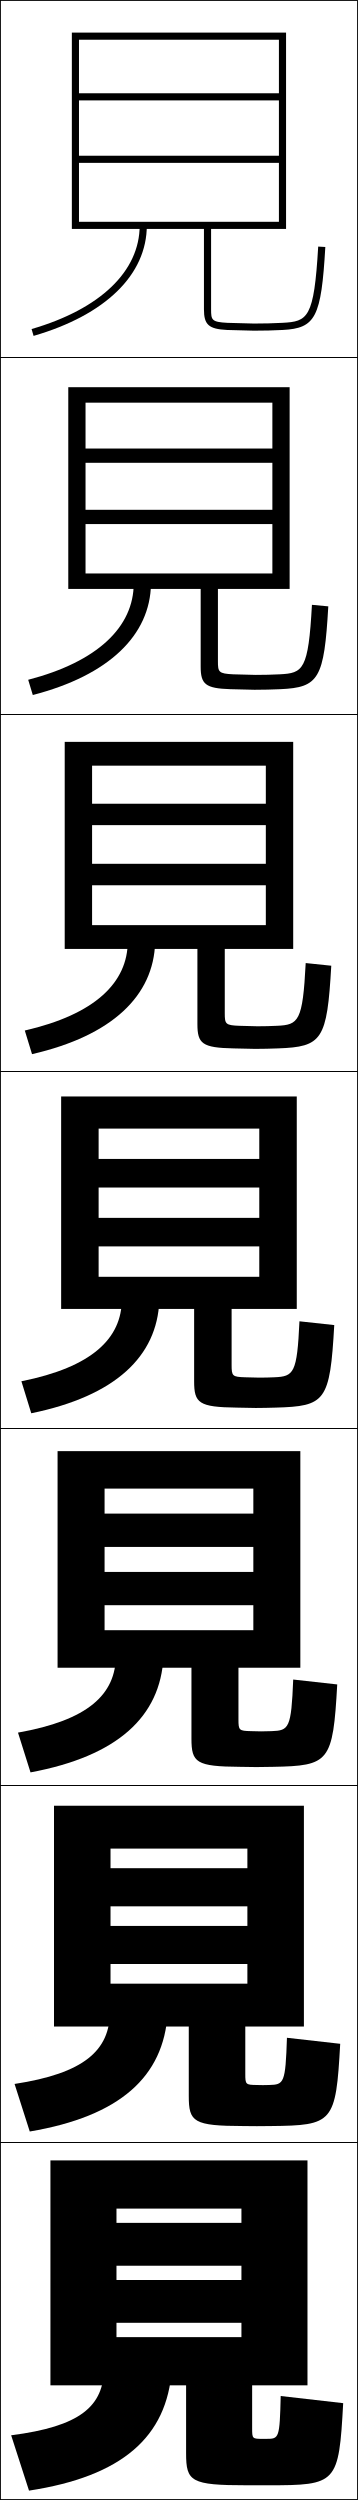
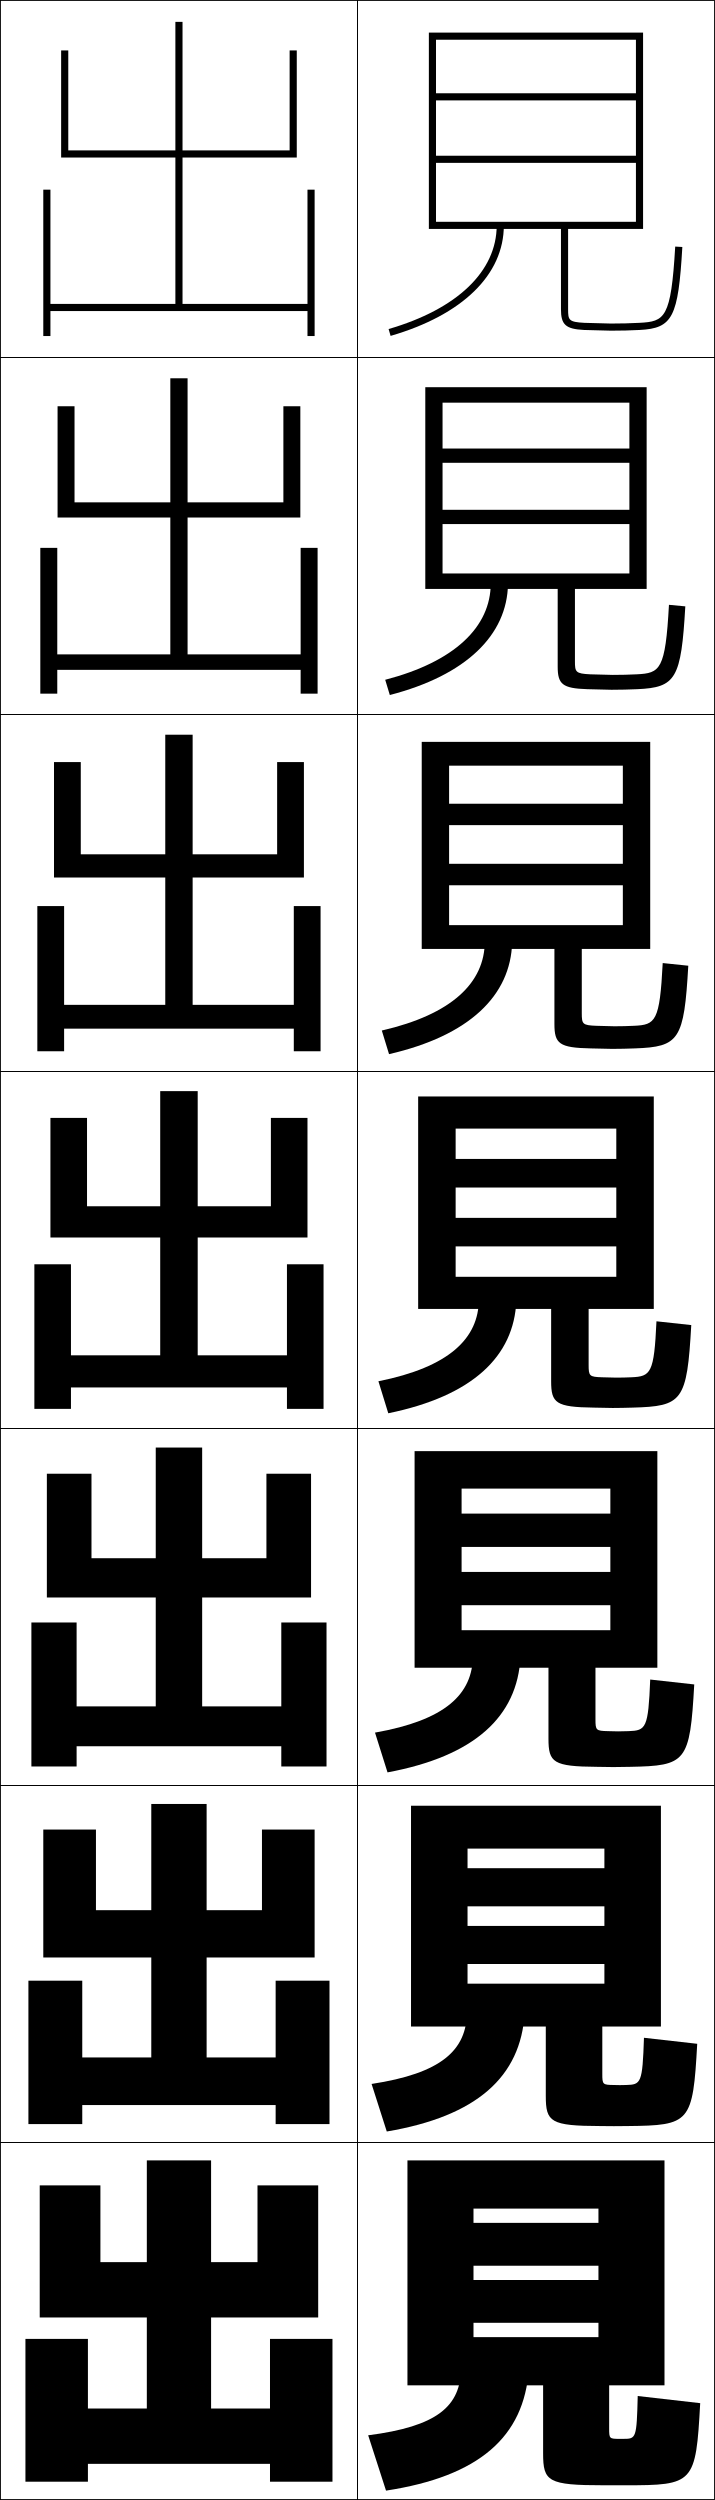
- <svg xmlns="http://www.w3.org/2000/svg" width="100.25" height="700.25" viewBox="0 0 100.25 700.25" overflow="visible" enable-background="new 0 0 100.25 700.25" xml:space="preserve">
+ <svg xmlns="http://www.w3.org/2000/svg" width="200.25" height="700.25" viewBox="0 0 200.25 700.25" overflow="visible" enable-background="new 0 0 200.25 700.25" xml:space="preserve">
  <g id="glyphs">
    <g>
      <rect x="0.125" y="0.125" fill="none" stroke="#000000" stroke-width="0.25" width="100" height="100" />
      <rect x="0.125" y="100.125" fill="none" stroke="#000000" stroke-width="0.25" width="100" height="100" />
      <rect x="0.125" y="200.125" fill="none" stroke="#000000" stroke-width="0.25" width="100" height="100" />
      <rect x="0.125" y="300.125" fill="none" stroke="#000000" stroke-width="0.25" width="100" height="100" />
      <rect x="0.125" y="400.125" fill="none" stroke="#000000" stroke-width="0.25" width="100" height="100" />
      <rect x="0.125" y="500.125" fill="none" stroke="#000000" stroke-width="0.25" width="100" height="100" />
      <rect x="0.125" y="600.125" fill="none" stroke="#000000" stroke-width="0.25" width="100" height="100" />
+       <rect x="100.125" y="0.125" fill="none" stroke="#000000" stroke-width="0.25" width="100" height="100" />
+       <rect x="100.125" y="100.125" fill="none" stroke="#000000" stroke-width="0.25" width="100" height="100" />
+       <rect x="100.125" y="200.125" fill="none" stroke="#000000" stroke-width="0.25" width="100" height="100" />
+       <rect x="100.125" y="300.125" fill="none" stroke="#000000" stroke-width="0.25" width="100" height="100" />
+       <rect x="100.125" y="400.125" fill="none" stroke="#000000" stroke-width="0.25" width="100" height="100" />
+       <rect x="100.125" y="500.125" fill="none" stroke="#000000" stroke-width="0.25" width="100" height="100" />
+       <rect x="100.125" y="600.125" fill="none" stroke="#000000" stroke-width="0.25" width="100" height="100" />
    </g>
    <g>
-       <path d="M52.125,668.125v19.047c0,7.909,1.317,8.953,17,8.953c1,0,2.062,0,3,0s2,0,3,0      c19.239,0,19.774-0.394,21-23l-17.5-2c-0.292,11.864-0.453,12-4,12c-0.166,0-0.344,0-0.5,0      s-0.336,0-0.5,0c-2.969,0-3-0.031-3-3v-12h15.5v-63h-72v63h18.5v-49.5h35v4h-35v12h35v4h-35v12h35v4h-35v13.5H52.125z" />
-       <path d="M85.125,505.792h-70V567.625h15.833v-49.833h38.333v5.499H30.958v10.667h38.333      v5.5H30.958V550.125h38.333v5.5H30.958v12H52.875v19.455c0,7.316,1.318,8.383,15.324,8.428      c0.834,0,2.978,0.033,3.759,0.033c1.26,0,2.571-0.021,3.842-0.033      c17.5-0.179,18.274-0.834,19.491-23.04L80.375,570.782      c-0.417,12.764-0.826,13.12-5.009,13.227      c-0.57,0.015-1.139,0.033-1.742,0.033c-0.13,0-1.521-0.033-1.658-0.033      c-3.159-0.037-3.259-0.131-3.259-3.134v-13.25h16.417V505.792z" />
-       <path d="M84.125,406.458h-68V467.125h13.167v-50.167h41.667v7H29.292v9.334h41.667v7H29.292      V449.625h41.667v7H29.292v10.5H53.625v19.864c0,6.724,1.32,7.812,13.65,7.902      c0.667,0,3.892,0.066,4.517,0.066c1.582,0,3.143-0.038,4.685-0.066      c15.762-0.293,16.773-1.275,17.981-23.08l-12.332-1.373      c-0.541,13.664-1.198,14.28-6.017,14.453c-0.974,0.035-1.934,0.066-2.983,0.066      c-0.104,0-2.707-0.066-2.816-0.066c-3.35-0.072-3.518-0.229-3.518-3.267v-14.5      H84.125V406.458z" />
-       <path d="M83.125,307.125h-66v59.5h10.5v-50.5h45v8.5h-45v8h45v8.5h-45v8h45v8.5h-45v9h26.75v20.273      c0,6.13,1.321,7.24,11.975,7.376c0.5,0,4.807,0.101,5.275,0.101      c1.904,0,3.714-0.052,5.526-0.101c14.024-0.383,15.272-1.716,16.473-23.12      l-9.748-1.059c-0.665,14.563-1.569,15.451-7.026,15.68      C75.473,385.833,74.121,385.875,72.625,385.875c-0.078,0-3.892-0.1-3.974-0.1      C65.111,385.666,64.875,385.448,64.875,382.375v-15.75h18.25V307.125z" />
-       <path d="M18.125,207.791v58h7.667v-51.333h48.667V225.125H25.792v6h48.667      v10.833H25.792v6h48.667V259.125c-0.644,0-48.667,0-48.667,0v6.667h29.5v21.016      c0,5.533,1.323,6.671,10.132,6.85c0.333,0,5.722,0.135,6.034,0.135      c2.227,0,4.286-0.061,6.369-0.135c12.427-0.441,13.781-2.316,14.963-23.16      l-7.164-0.745c-0.834,16.42-2.014,17.297-8.036,17.573      c-1.78,0.083-3.523,0.133-5.466,0.133c-0.052,0-5.077-0.133-5.131-0.133      c-3.831-0.149-4.035-0.485-4.035-3.534v-18h19.167v-58H18.125z" />
-       <path d="M19.125,108.458v56.5h4.833v-52.167h52.333V125.625H23.958v4h52.333v13.167H23.958      v4h52.333V160.625c-1.287,0-52.333,0-52.333,0v4.333h32.25v21.758      c0,4.937,1.325,6.102,8.29,6.324c0.167,0,6.637,0.168,6.793,0.168      c2.549,0,4.857-0.065,7.21-0.168c10.831-0.472,12.29-2.917,13.455-23.2      l-4.581-0.431c-1.002,18.278-2.458,19.144-9.044,19.466      c-2.184,0.109-4.317,0.166-6.707,0.166c-0.026,0-6.262-0.166-6.289-0.166      c-4.123-0.189-4.294-0.643-4.294-3.667v-20.25H81.125v-56.5H19.125z" />
-       <path d="M78.125,62.125c-1.931,0-56,0-56,0v2h35v22.5c0,4.34,1.326,5.533,6.448,5.798L71.125,92.625      c2.872,0,5.431-0.064,8.053-0.202c9.235-0.478,10.799-3.519,11.945-23.24      l-1.996-0.116c-1.171,20.135-2.903,20.989-10.054,21.359      C76.486,90.562,73.961,90.625,71.125,90.625l-7.447-0.199      C59.265,90.197,59.125,89.625,59.125,86.625v-22.5h21v-55h-60v55h2v-53h56v15h-56v2h56v15.5h-56v2h56V62.125z" />
+       <path d="M152.125,668.125v19.047c0,7.909,1.317,8.953,17,8.953c1,0,2.062,0,3,0s2,0,3,0      c19.239,0,19.774-0.394,21-23l-17.5-2c-0.292,11.864-0.453,12-4,12c-0.166,0-0.344,0-0.5,0      s-0.336,0-0.5,0c-2.969,0-3-0.031-3-3v-12h15.5v-63h-72v63h18.5v-49.5h35v4h-35v12h35v4h-35v12h35v4h-35v13.5H152.125z" />
+       <path d="M185.125,505.792h-70V567.625h15.833v-49.833h38.333v5.499h-38.333v10.667h38.333      v5.5h-38.333V550.125h38.333v5.5h-38.333v12h21.917v19.455      c0,7.316,1.319,8.383,15.325,8.428c0.833,0,2.977,0.033,3.758,0.033      c1.26,0,2.571-0.021,3.842-0.033c17.5-0.179,18.273-0.834,19.491-23.04      L180.375,570.782c-0.416,12.764-0.826,13.12-5.009,13.227      c-0.57,0.015-1.139,0.033-1.742,0.033c-0.13,0-1.521-0.033-1.658-0.033      c-3.159-0.037-3.259-0.131-3.259-3.134v-13.25h16.417V505.792z" />
+       <path d="M184.125,406.458h-68V467.125h13.167v-50.167h41.667v7h-41.667v9.334h41.667v7h-41.667      V449.625h41.667v7h-41.667v10.5H153.625v19.864c0,6.724,1.32,7.812,13.65,7.902      c0.667,0,3.892,0.066,4.517,0.066c1.582,0,3.142-0.038,4.684-0.066      c15.762-0.293,16.773-1.275,17.982-23.08l-12.333-1.373      c-0.541,13.664-1.197,14.28-6.018,14.453      c-0.973,0.035-1.933,0.066-2.983,0.066c-0.104,0-2.706-0.066-2.815-0.066      c-3.35-0.072-3.518-0.229-3.518-3.267v-14.5H184.125V406.458z" />
+       <path d="M183.125,307.125h-66v59.5h10.5v-50.5h45v8.5h-45v8h45v8.5h-45v8h45v8.5h-45v9h26.75v20.273      c0,6.13,1.321,7.24,11.975,7.376c0.5,0,4.807,0.101,5.275,0.101      c1.904,0,3.714-0.052,5.526-0.101c14.024-0.383,15.272-1.716,16.473-23.12      l-9.748-1.059c-0.665,14.563-1.569,15.451-7.026,15.68      C175.473,385.833,174.121,385.875,172.625,385.875c-0.078,0-3.892-0.1-3.974-0.1      c-3.54-0.109-3.776-0.327-3.776-3.4v-15.75h18.25V307.125z" />
+       <path d="M118.125,207.791v58h7.667v-51.333h48.667V225.125h-48.667v6h48.667      v10.833h-48.667v6h48.667V259.125c-0.644,0-48.667,0-48.667,0v6.667h29.5v21.016      c0,5.533,1.323,6.671,10.132,6.85c0.333,0,5.722,0.135,6.034,0.135      c2.227,0,4.286-0.061,6.368-0.135c12.427-0.441,13.781-2.316,14.964-23.16      l-7.164-0.745c-0.833,16.42-2.014,17.297-8.036,17.573      c-1.78,0.083-3.523,0.133-5.466,0.133c-0.052,0-5.077-0.133-5.131-0.133      c-3.831-0.149-4.035-0.485-4.035-3.534v-18h19.167v-58H118.125z" />
+       <path d="M119.125,108.458v56.5h4.833v-52.167h52.333V125.625h-52.333v4h52.333v13.167h-52.333      v4h52.333V160.625c-1.287,0-52.333,0-52.333,0v4.333h32.25v21.758      c0,4.937,1.324,6.102,8.29,6.324c0.167,0,6.637,0.168,6.793,0.168      c2.55,0,4.858-0.065,7.211-0.168c10.831-0.472,12.29-2.917,13.454-23.2      l-4.58-0.431c-1.002,18.278-2.459,19.144-9.045,19.466      c-2.184,0.109-4.318,0.166-6.707,0.166c-0.026,0-6.262-0.166-6.29-0.166      c-4.122-0.189-4.294-0.643-4.294-3.667v-20.25H181.125v-56.5H119.125z" />
+       <path d="M178.125,62.125c-1.931,0-56,0-56,0v2h35v22.5c0,4.34,1.326,5.533,6.448,5.798L171.125,92.625      c2.872,0,5.431-0.064,8.053-0.202c9.235-0.478,10.799-3.519,11.945-23.24      l-1.996-0.116c-1.171,20.135-2.903,20.989-10.054,21.359      C176.486,90.562,173.961,90.625,171.125,90.625l-7.447-0.199      C159.265,90.197,159.125,89.625,159.125,86.625v-22.5h21v-55h-60v55h2v-53h56v15h-56v2h56v15.5h-56v2h56V62.125z" />
    </g>
    <g>
-       <path d="M29.125,663.125c0,10.967-6.764,16.532-26,19l5,15.5c25.998-3.975,38.668-14.965,40-34      L29.125,663.125z" />
-       <path d="M4.081,583.714l4.254,13.321c25.222-4.265,37.52-15.306,38.623-33.16      l-16.167-0.5C30.792,574.365,23.491,580.752,4.081,583.714z" />
-       <path d="M5.038,485.304l3.508,11.143c24.446-4.555,36.372-15.646,37.246-32.321      l-13.333-0.5C32.458,474.64,24.623,481.848,5.038,485.304z" />
-       <path d="M5.994,386.893l2.762,8.965C32.426,391.012,43.979,379.87,44.625,364.375l-10.5-0.5      C34.125,374.914,25.753,382.943,5.994,386.893z" />
-       <path d="M6.944,288.65l2.027,6.617c22.5-5.186,34.056-16.375,34.486-31.309      l-7.667-0.333C35.792,275.27,26.531,284.151,6.944,288.65z" />
-       <path d="M7.896,190.408l1.292,4.268c21.33-5.524,32.889-16.761,33.104-31.134      L37.458,163.375C37.458,175.626,27.31,185.359,7.896,190.408z" />
-       <path d="M39.125,63.125c0,12.857-11.036,23.442-30.279,29.04l0.559,1.92      C29.563,88.221,41.125,76.937,41.125,63.125H39.125z" />
+       <path d="M129.125,663.125c0,10.967-6.764,16.532-26,19l5,15.5c25.998-3.975,38.668-14.965,40-34      L129.125,663.125z" />
+       <path d="M104.081,583.714l4.254,13.321c25.222-4.265,37.52-15.306,38.623-33.16      l-16.167-0.5C130.791,574.365,123.492,580.752,104.081,583.714z" />
+       <path d="M105.038,485.304l3.507,11.143c24.446-4.555,36.372-15.646,37.247-32.321      l-13.333-0.5C132.458,474.64,124.623,481.848,105.038,485.304z" />
+       <path d="M105.994,386.893l2.762,8.965C132.426,391.012,143.979,379.87,144.625,364.375      l-10.5-0.5C134.125,374.914,125.753,382.943,105.994,386.893z" />
+       <path d="M106.944,288.65l2.027,6.617c22.5-5.186,34.056-16.375,34.486-31.309      l-7.667-0.333C135.792,275.27,126.531,284.151,106.944,288.65z" />
+       <path d="M107.895,190.408l1.293,4.268c21.329-5.524,32.888-16.761,33.103-31.134      L137.458,163.375C137.458,175.626,127.31,185.359,107.895,190.408z" />
+       <path d="M139.125,63.125c0,12.857-11.036,23.442-30.279,29.04l0.559,1.92      C129.563,88.221,141.125,76.937,141.125,63.125H139.125z" />
+     </g>
+     <g>
+       <polygon points="19.125,14.125 17.125,14.125 17.125,44.125 49.125,44.125 49.125,85.125 14.125,85.125 14.125,53.125       12.125,53.125 12.125,94.125 14.125,94.125 14.125,87.125 86.125,87.125 86.125,94.125 88.125,94.125 88.125,53.125       86.125,53.125 86.125,85.125 51.125,85.125 51.125,44.125 83.125,44.125 83.125,14.125 81.125,14.125 81.125,42.125       51.125,42.125 51.125,6.125 49.125,6.125 49.125,42.125 19.125,42.125 " />
+       <polygon points="20.875,113.792 16.125,113.792 16.125,144.958 47.708,144.958       47.708,183.292 16.042,183.292 16.042,153.458 11.291,153.458 11.291,194.292       16.042,194.292 16.042,187.625 84.208,187.625 84.208,194.292 88.958,194.292       88.958,153.458 84.208,153.458 84.208,183.292 52.541,183.292 52.541,144.958       84.125,144.958 84.125,113.792 79.375,113.792 79.375,140.708 52.541,140.708       52.541,105.958 47.708,105.958 47.708,140.708 20.875,140.708 " />
+       <polygon points="22.625,213.458 15.125,213.458 15.125,245.792 46.292,245.792 46.292,281.458       17.958,281.458 17.958,253.792 10.458,253.792 10.458,294.458 17.958,294.458       17.958,288.125 82.292,288.125 82.292,294.458 89.792,294.458 89.792,253.792       82.292,253.792 82.292,281.458 53.958,281.458 53.958,245.792 85.125,245.792       85.125,213.458 77.625,213.458 77.625,239.292 53.958,239.292 53.958,205.792       46.292,205.792 46.292,239.292 22.625,239.292 " />
+       <polygon points="14.125,313.125 14.125,346.625 44.875,346.625 44.875,379.625 19.875,379.625 19.875,354.125 9.625,354.125       9.625,394.625 19.875,394.625 19.875,388.625 80.375,388.625 80.375,394.625 90.625,394.625 90.625,354.125 80.375,354.125       80.375,379.625 55.375,379.625 55.375,346.625 86.125,346.625 86.125,313.125 75.875,313.125 75.875,337.875 55.375,337.875       55.375,305.625 44.875,305.625 44.875,337.875 24.375,337.875 24.375,313.125 " />
+       <polygon points="25.625,412.791 13.125,412.791 13.125,447.458 43.625,447.458       43.625,477.958 21.458,477.958 21.458,454.458 8.792,454.458 8.792,494.791       21.458,494.791 21.458,489.125 78.791,489.125 78.791,494.791 91.458,494.791       91.458,454.458 78.791,454.458 78.791,477.958 56.625,477.958 56.625,447.458       87.125,447.458 87.125,412.791 74.625,412.791 74.625,436.458 56.625,436.458       56.625,405.458 43.625,405.458 43.625,436.458 25.625,436.458 " />
+       <polygon points="26.875,512.458 12.125,512.458 12.125,548.292 42.375,548.292 42.375,576.292       23.042,576.292 23.042,554.792 7.958,554.792 7.958,594.958 23.042,594.958       23.042,589.625 77.208,589.625 77.208,594.958 92.292,594.958 92.292,554.792       77.208,554.792 77.208,576.292 57.875,576.292 57.875,548.292 88.125,548.292 88.125,512.458       73.375,512.458 73.375,535.042 57.875,535.042 57.875,505.292 42.375,505.292 42.375,535.042       26.875,535.042 " />
+       <polygon points="75.625,655.125 75.625,674.625 59.125,674.625 59.125,649.125 89.125,649.125 89.125,612.125 72.125,612.125       72.125,633.625 59.125,633.625 59.125,605.125 41.125,605.125 41.125,633.625 28.125,633.625 28.125,612.125 11.125,612.125       11.125,649.125 41.125,649.125 41.125,674.625 24.625,674.625 24.625,655.125 7.125,655.125 7.125,695.125 24.625,695.125       24.625,690.125 75.625,690.125 75.625,695.125 93.125,695.125 93.125,655.125 " />
    </g>
  </g>
</svg>
